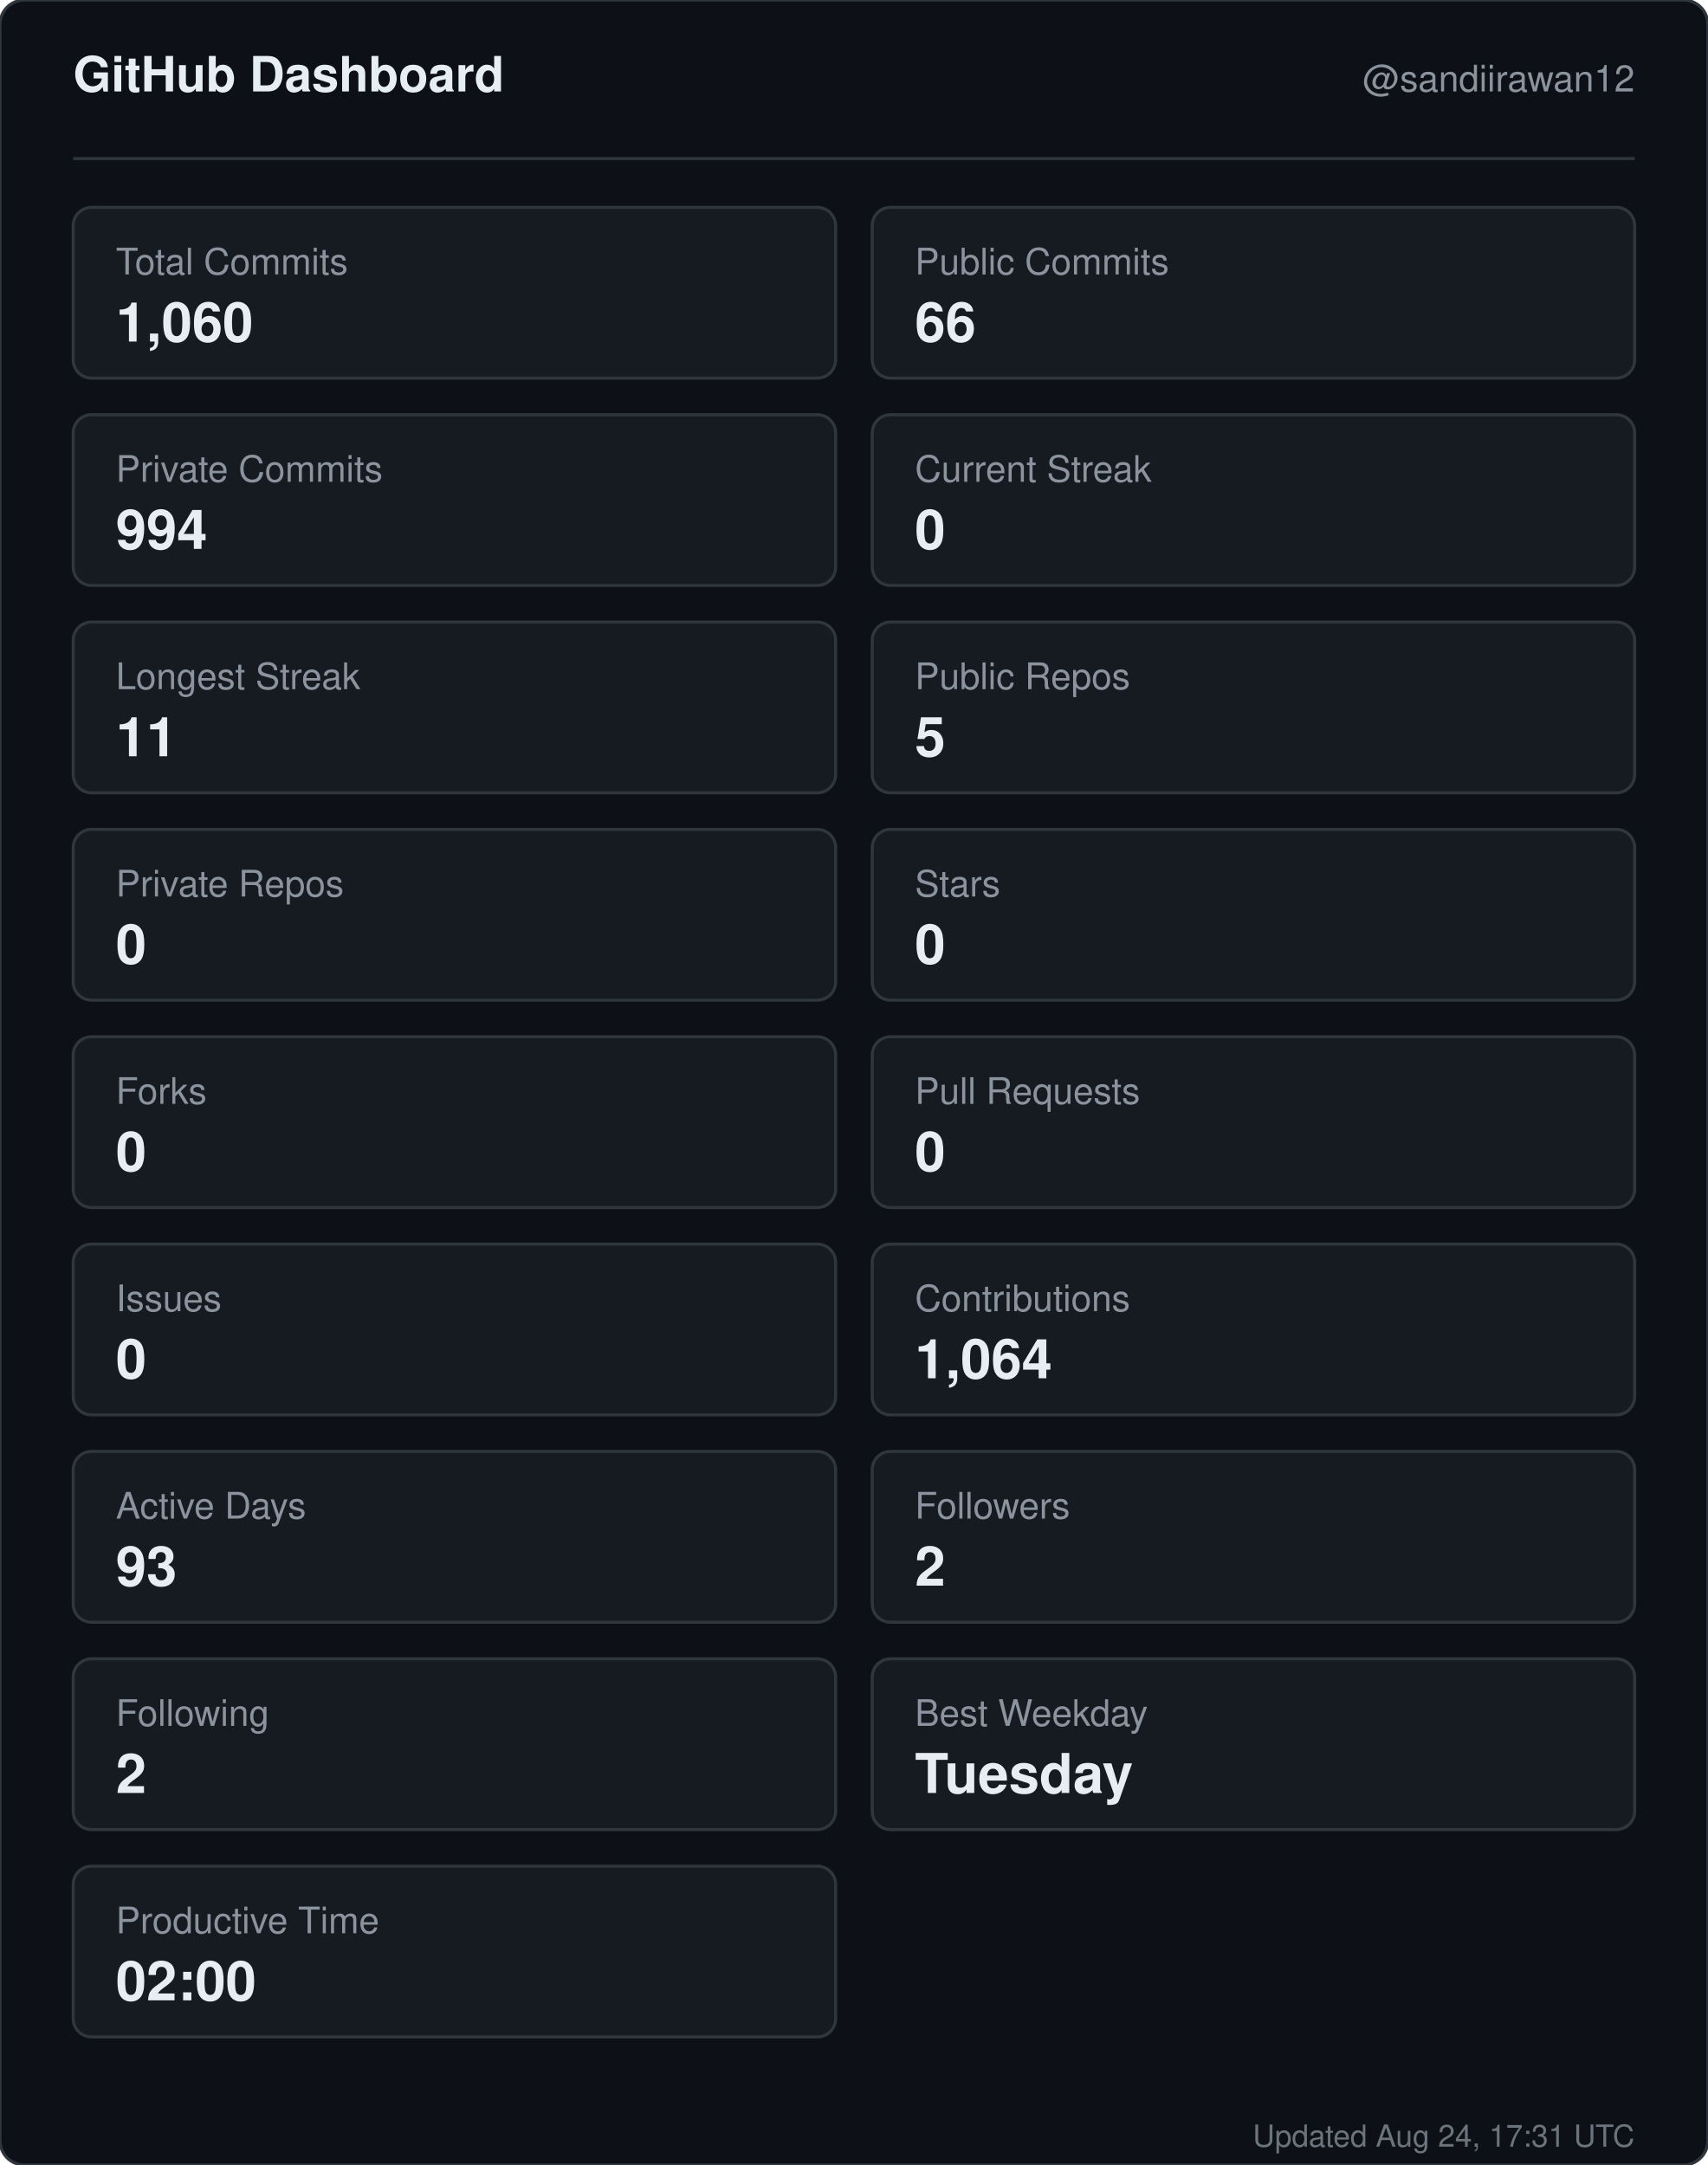
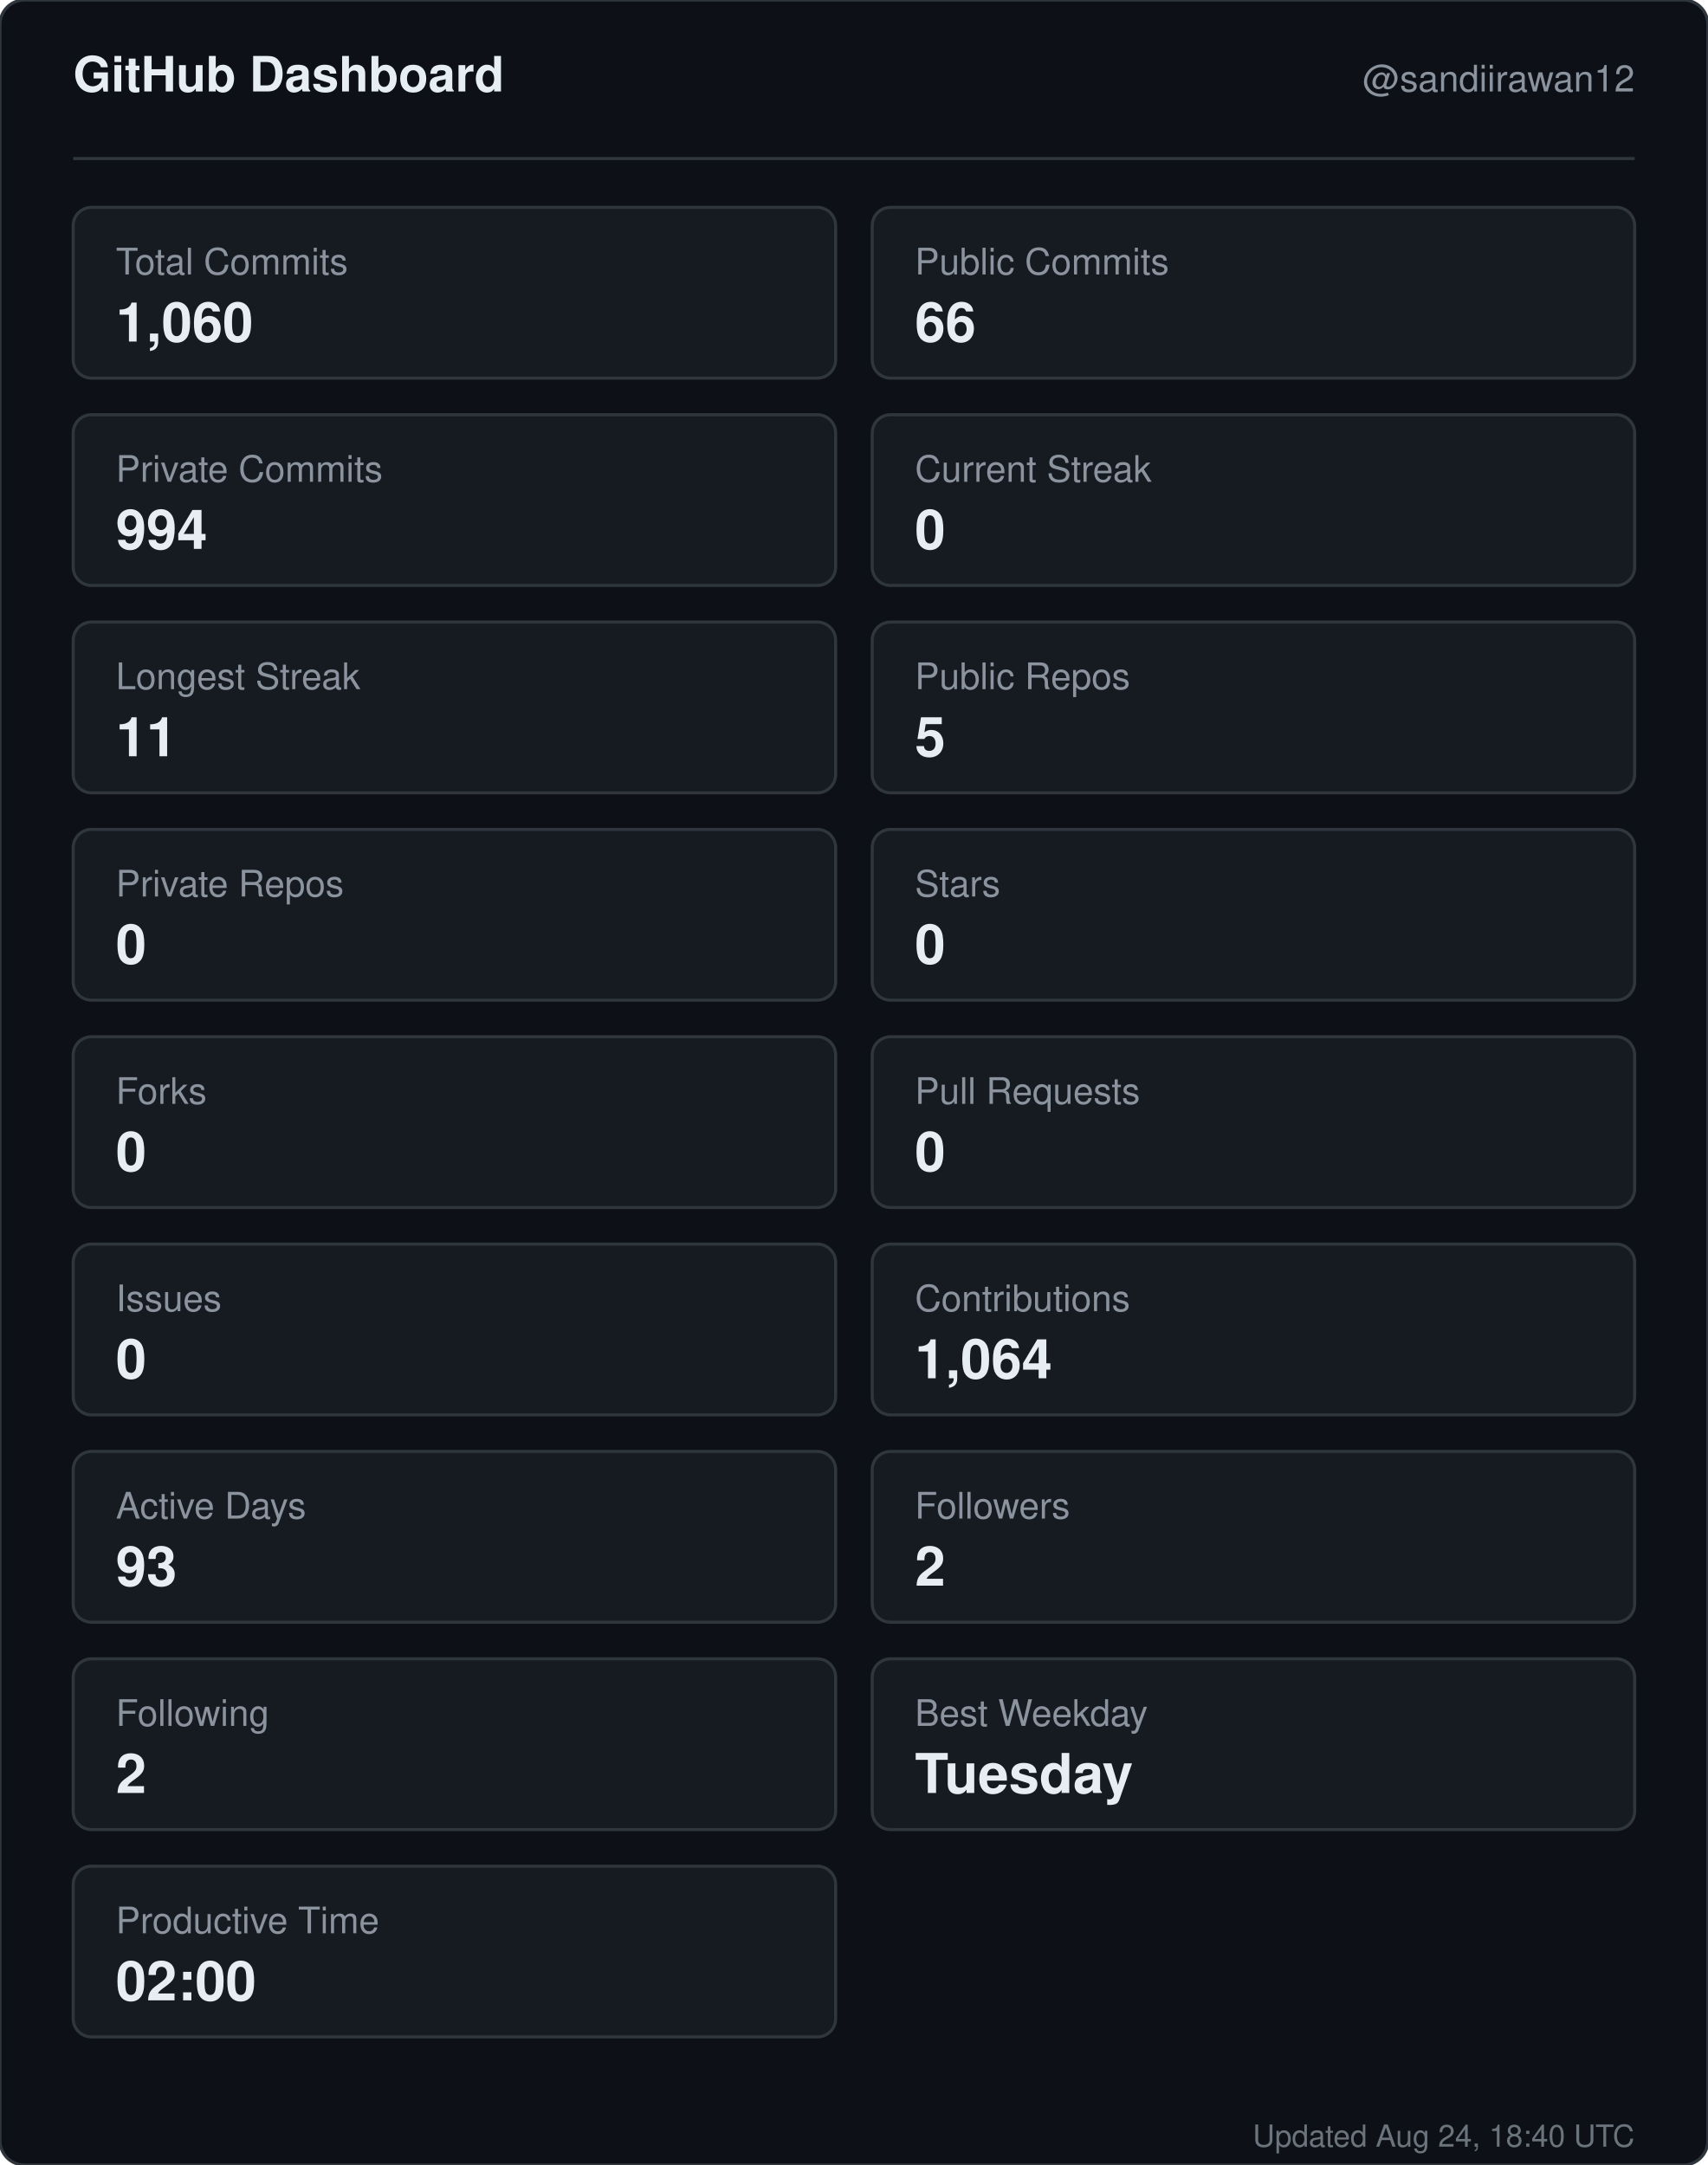
<svg xmlns="http://www.w3.org/2000/svg" width="560" height="710" viewBox="0 0 560 710" role="img" aria-label="GitHub dashboard for sandiirawan12">
  <rect width="560" height="710" rx="8" fill="#0d1117" stroke="#30363d" />
  <g font-family="-apple-system, BlinkMacSystemFont, Segoe UI, Helvetica, Arial, sans-serif">
    <text x="24" y="30" fill="#e6edf3" font-size="16" font-weight="700">GitHub Dashboard</text>
    <text x="536" y="30" fill="#8b949e" font-size="12" text-anchor="end">@sandiirawan12</text>
    <line x1="24" y1="52" x2="536" y2="52" stroke="#30363d" />
    <rect x="24" y="68" width="250" height="56" rx="6" fill="#161b22" stroke="#30363d" />
    <text x="38" y="90" fill="#8b949e" font-size="12">Total Commits</text>
    <text x="38" y="112" fill="#e6edf3" font-size="18" font-weight="700">1,060</text>
    <rect x="286" y="68" width="250" height="56" rx="6" fill="#161b22" stroke="#30363d" />
    <text x="300" y="90" fill="#8b949e" font-size="12">Public Commits</text>
    <text x="300" y="112" fill="#e6edf3" font-size="18" font-weight="700">66</text>
    <rect x="24" y="136" width="250" height="56" rx="6" fill="#161b22" stroke="#30363d" />
    <text x="38" y="158" fill="#8b949e" font-size="12">Private Commits</text>
    <text x="38" y="180" fill="#e6edf3" font-size="18" font-weight="700">994</text>
    <rect x="286" y="136" width="250" height="56" rx="6" fill="#161b22" stroke="#30363d" />
    <text x="300" y="158" fill="#8b949e" font-size="12">Current Streak</text>
    <text x="300" y="180" fill="#e6edf3" font-size="18" font-weight="700">0</text>
    <rect x="24" y="204" width="250" height="56" rx="6" fill="#161b22" stroke="#30363d" />
    <text x="38" y="226" fill="#8b949e" font-size="12">Longest Streak</text>
    <text x="38" y="248" fill="#e6edf3" font-size="18" font-weight="700">11</text>
    <rect x="286" y="204" width="250" height="56" rx="6" fill="#161b22" stroke="#30363d" />
    <text x="300" y="226" fill="#8b949e" font-size="12">Public Repos</text>
    <text x="300" y="248" fill="#e6edf3" font-size="18" font-weight="700">5</text>
    <rect x="24" y="272" width="250" height="56" rx="6" fill="#161b22" stroke="#30363d" />
    <text x="38" y="294" fill="#8b949e" font-size="12">Private Repos</text>
    <text x="38" y="316" fill="#e6edf3" font-size="18" font-weight="700">0</text>
    <rect x="286" y="272" width="250" height="56" rx="6" fill="#161b22" stroke="#30363d" />
    <text x="300" y="294" fill="#8b949e" font-size="12">Stars</text>
    <text x="300" y="316" fill="#e6edf3" font-size="18" font-weight="700">0</text>
    <rect x="24" y="340" width="250" height="56" rx="6" fill="#161b22" stroke="#30363d" />
    <text x="38" y="362" fill="#8b949e" font-size="12">Forks</text>
    <text x="38" y="384" fill="#e6edf3" font-size="18" font-weight="700">0</text>
    <rect x="286" y="340" width="250" height="56" rx="6" fill="#161b22" stroke="#30363d" />
    <text x="300" y="362" fill="#8b949e" font-size="12">Pull Requests</text>
    <text x="300" y="384" fill="#e6edf3" font-size="18" font-weight="700">0</text>
    <rect x="24" y="408" width="250" height="56" rx="6" fill="#161b22" stroke="#30363d" />
    <text x="38" y="430" fill="#8b949e" font-size="12">Issues</text>
    <text x="38" y="452" fill="#e6edf3" font-size="18" font-weight="700">0</text>
    <rect x="286" y="408" width="250" height="56" rx="6" fill="#161b22" stroke="#30363d" />
    <text x="300" y="430" fill="#8b949e" font-size="12">Contributions</text>
    <text x="300" y="452" fill="#e6edf3" font-size="18" font-weight="700">1,064</text>
    <rect x="24" y="476" width="250" height="56" rx="6" fill="#161b22" stroke="#30363d" />
    <text x="38" y="498" fill="#8b949e" font-size="12">Active Days</text>
    <text x="38" y="520" fill="#e6edf3" font-size="18" font-weight="700">93</text>
    <rect x="286" y="476" width="250" height="56" rx="6" fill="#161b22" stroke="#30363d" />
    <text x="300" y="498" fill="#8b949e" font-size="12">Followers</text>
    <text x="300" y="520" fill="#e6edf3" font-size="18" font-weight="700">2</text>
    <rect x="24" y="544" width="250" height="56" rx="6" fill="#161b22" stroke="#30363d" />
    <text x="38" y="566" fill="#8b949e" font-size="12">Following</text>
    <text x="38" y="588" fill="#e6edf3" font-size="18" font-weight="700">2</text>
    <rect x="286" y="544" width="250" height="56" rx="6" fill="#161b22" stroke="#30363d" />
    <text x="300" y="566" fill="#8b949e" font-size="12">Best Weekday</text>
    <text x="300" y="588" fill="#e6edf3" font-size="18" font-weight="700">Tuesday</text>
    <rect x="24" y="612" width="250" height="56" rx="6" fill="#161b22" stroke="#30363d" />
    <text x="38" y="634" fill="#8b949e" font-size="12">Productive Time</text>
    <text x="38" y="656" fill="#e6edf3" font-size="18" font-weight="700">02:00</text>
-     <text x="536" y="704" fill="#8b949e" font-size="10" text-anchor="end" opacity="0.75">Updated Aug 24, 17:31 UTC</text>
+     <text x="536" y="704" fill="#8b949e" font-size="10" text-anchor="end" opacity="0.75">Updated Aug 24, 18:40 UTC</text>
  </g>
</svg>
